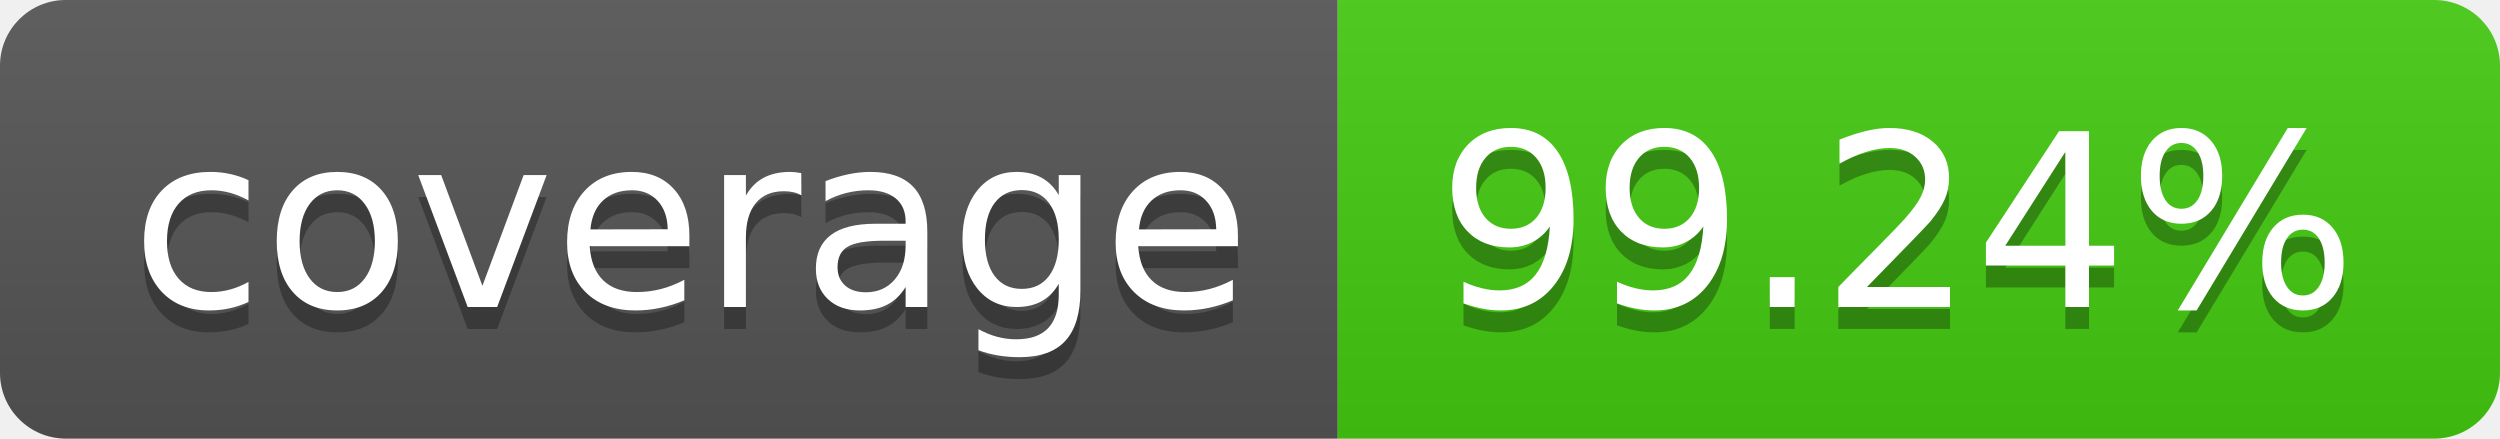
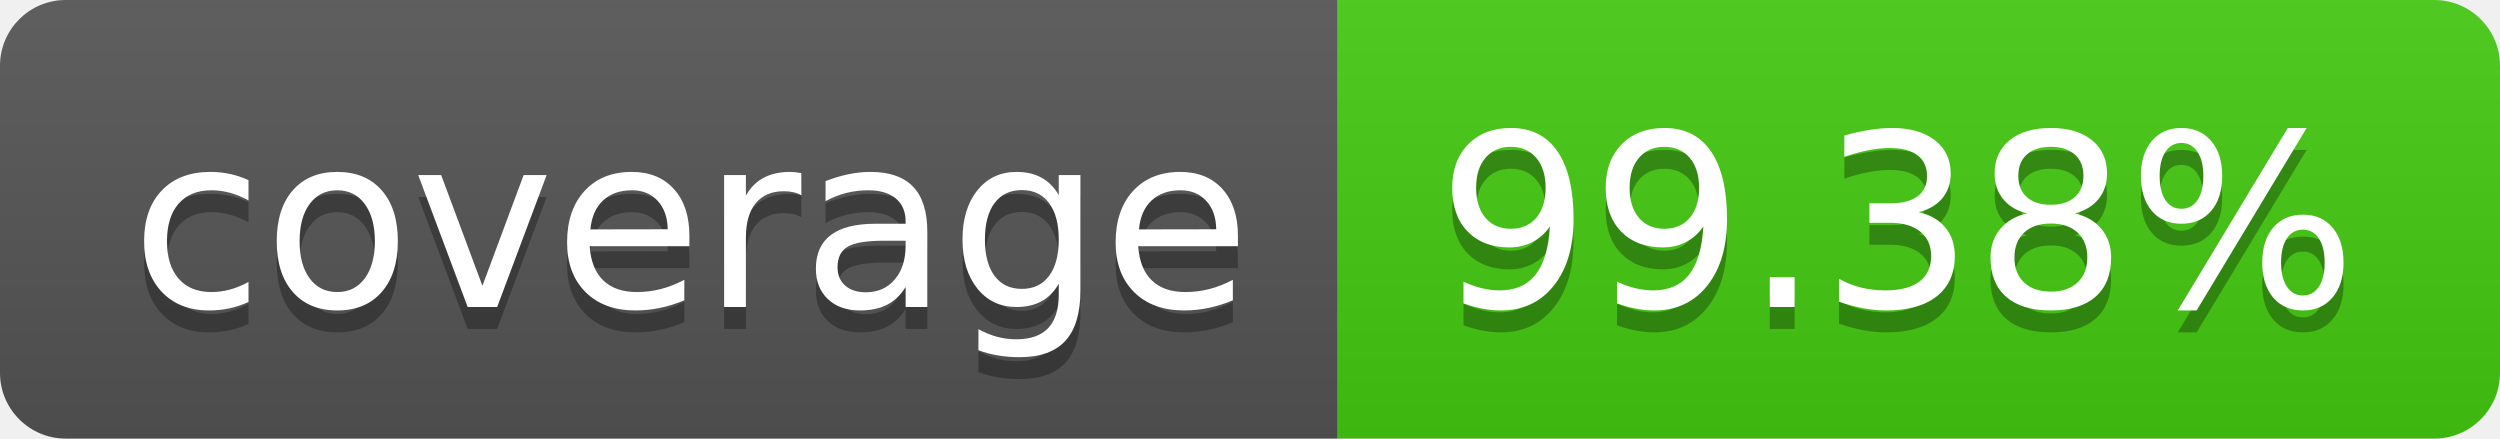
- <svg xmlns="http://www.w3.org/2000/svg" width="114" height="20" role="img" aria-label="coverage: 99.24%">
+ <svg xmlns="http://www.w3.org/2000/svg" width="114" height="20" role="img" aria-label="coverage: 99.38%">
  <linearGradient id="s" x2="0" y2="100%">
    <stop offset="0" stop-color="#bbb" stop-opacity=".1" />
    <stop offset="1" stop-opacity=".1" />
  </linearGradient>
  <clipPath id="r">
    <rect width="114" height="20" rx="3" fill="#fff" />
  </clipPath>
  <g clip-path="url(#r)">
    <rect width="61" height="20" fill="#555" />
    <rect x="61" width="53" height="20" fill="#4c1" />
    <rect width="114" height="20" fill="url(#s)" />
  </g>
  <g fill="#fff" text-anchor="middle" font-family="Verdana,Geneva,DejaVu Sans,sans-serif" text-rendering="geometricPrecision" font-size="110">
    <text aria-hidden="true" x="315" y="150" fill="#010101" fill-opacity=".3" transform="scale(.1)" textLength="510">coverage</text>
    <text x="315" y="140" transform="scale(.1)" fill="#fff" textLength="510">coverage</text>
-     <text aria-hidden="true" x="865" y="150" fill="#010101" fill-opacity=".3" transform="scale(.1)" textLength="430">99.24%</text>
-     <text x="865" y="140" transform="scale(.1)" fill="#fff" textLength="430">99.24%</text>
+     <text aria-hidden="true" x="865" y="150" fill="#010101" fill-opacity=".3" transform="scale(.1)" textLength="430">99.38%</text>
+     <text x="865" y="140" transform="scale(.1)" fill="#fff" textLength="430">99.38%</text>
  </g>
</svg>
